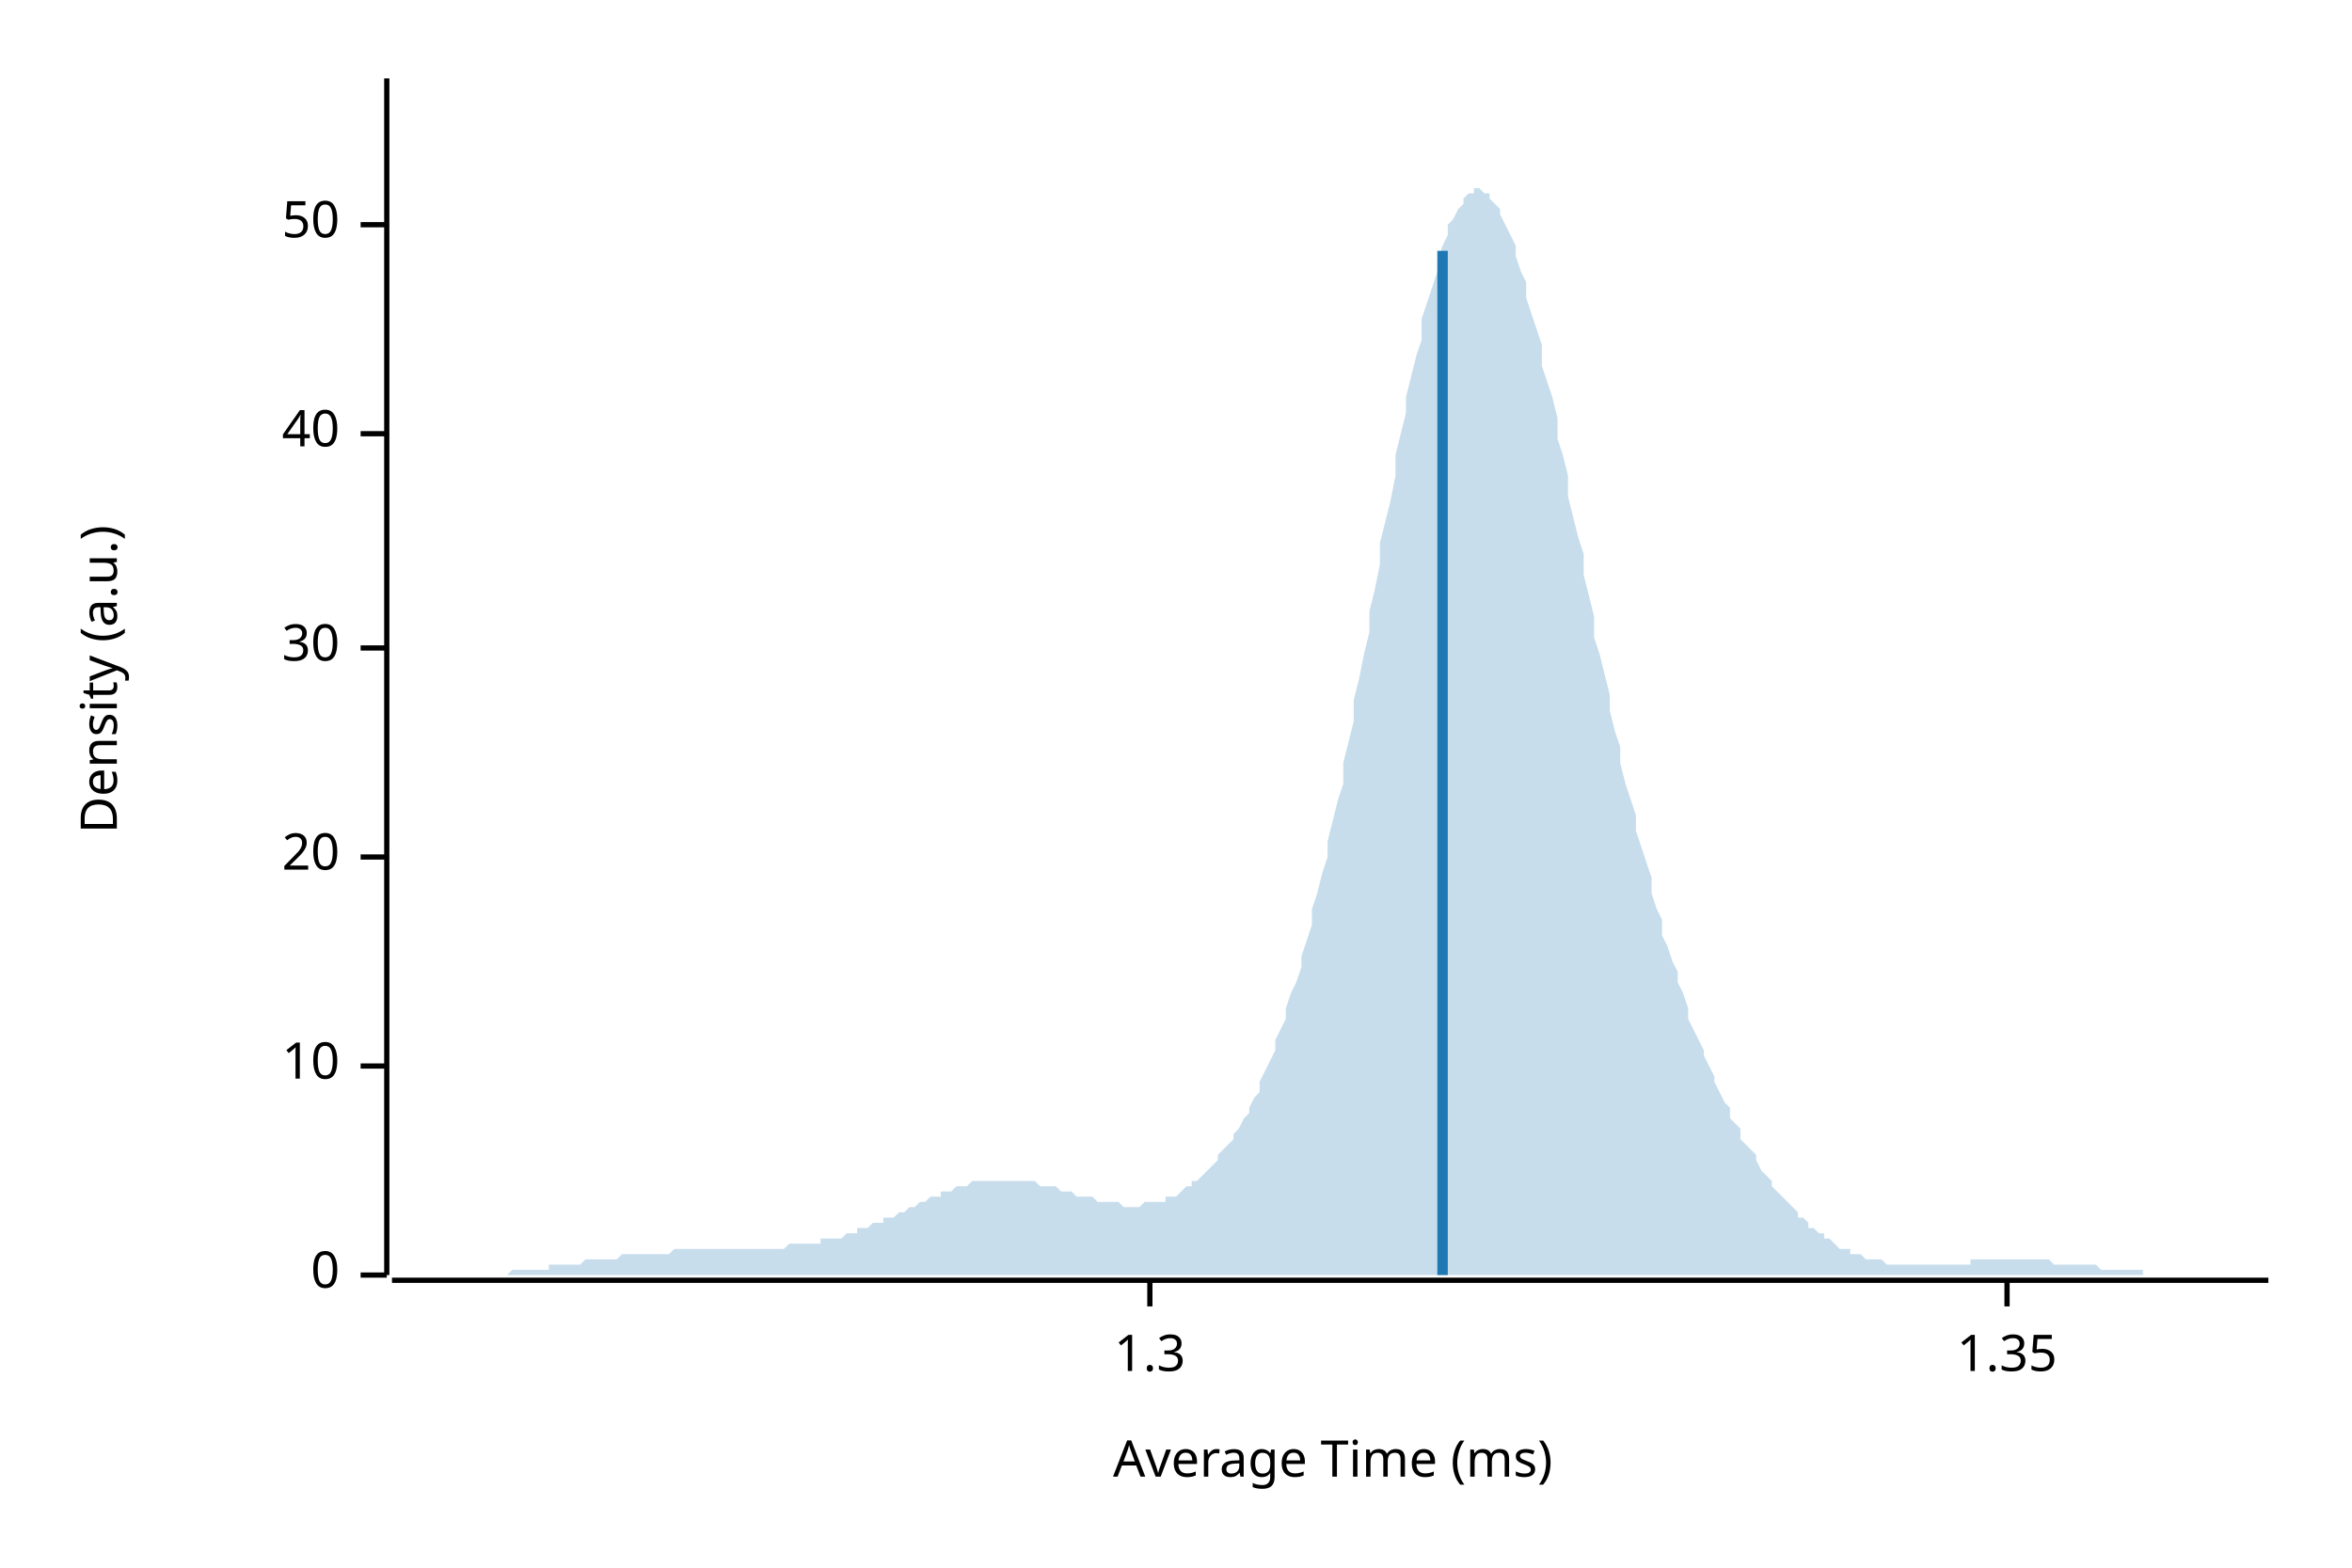
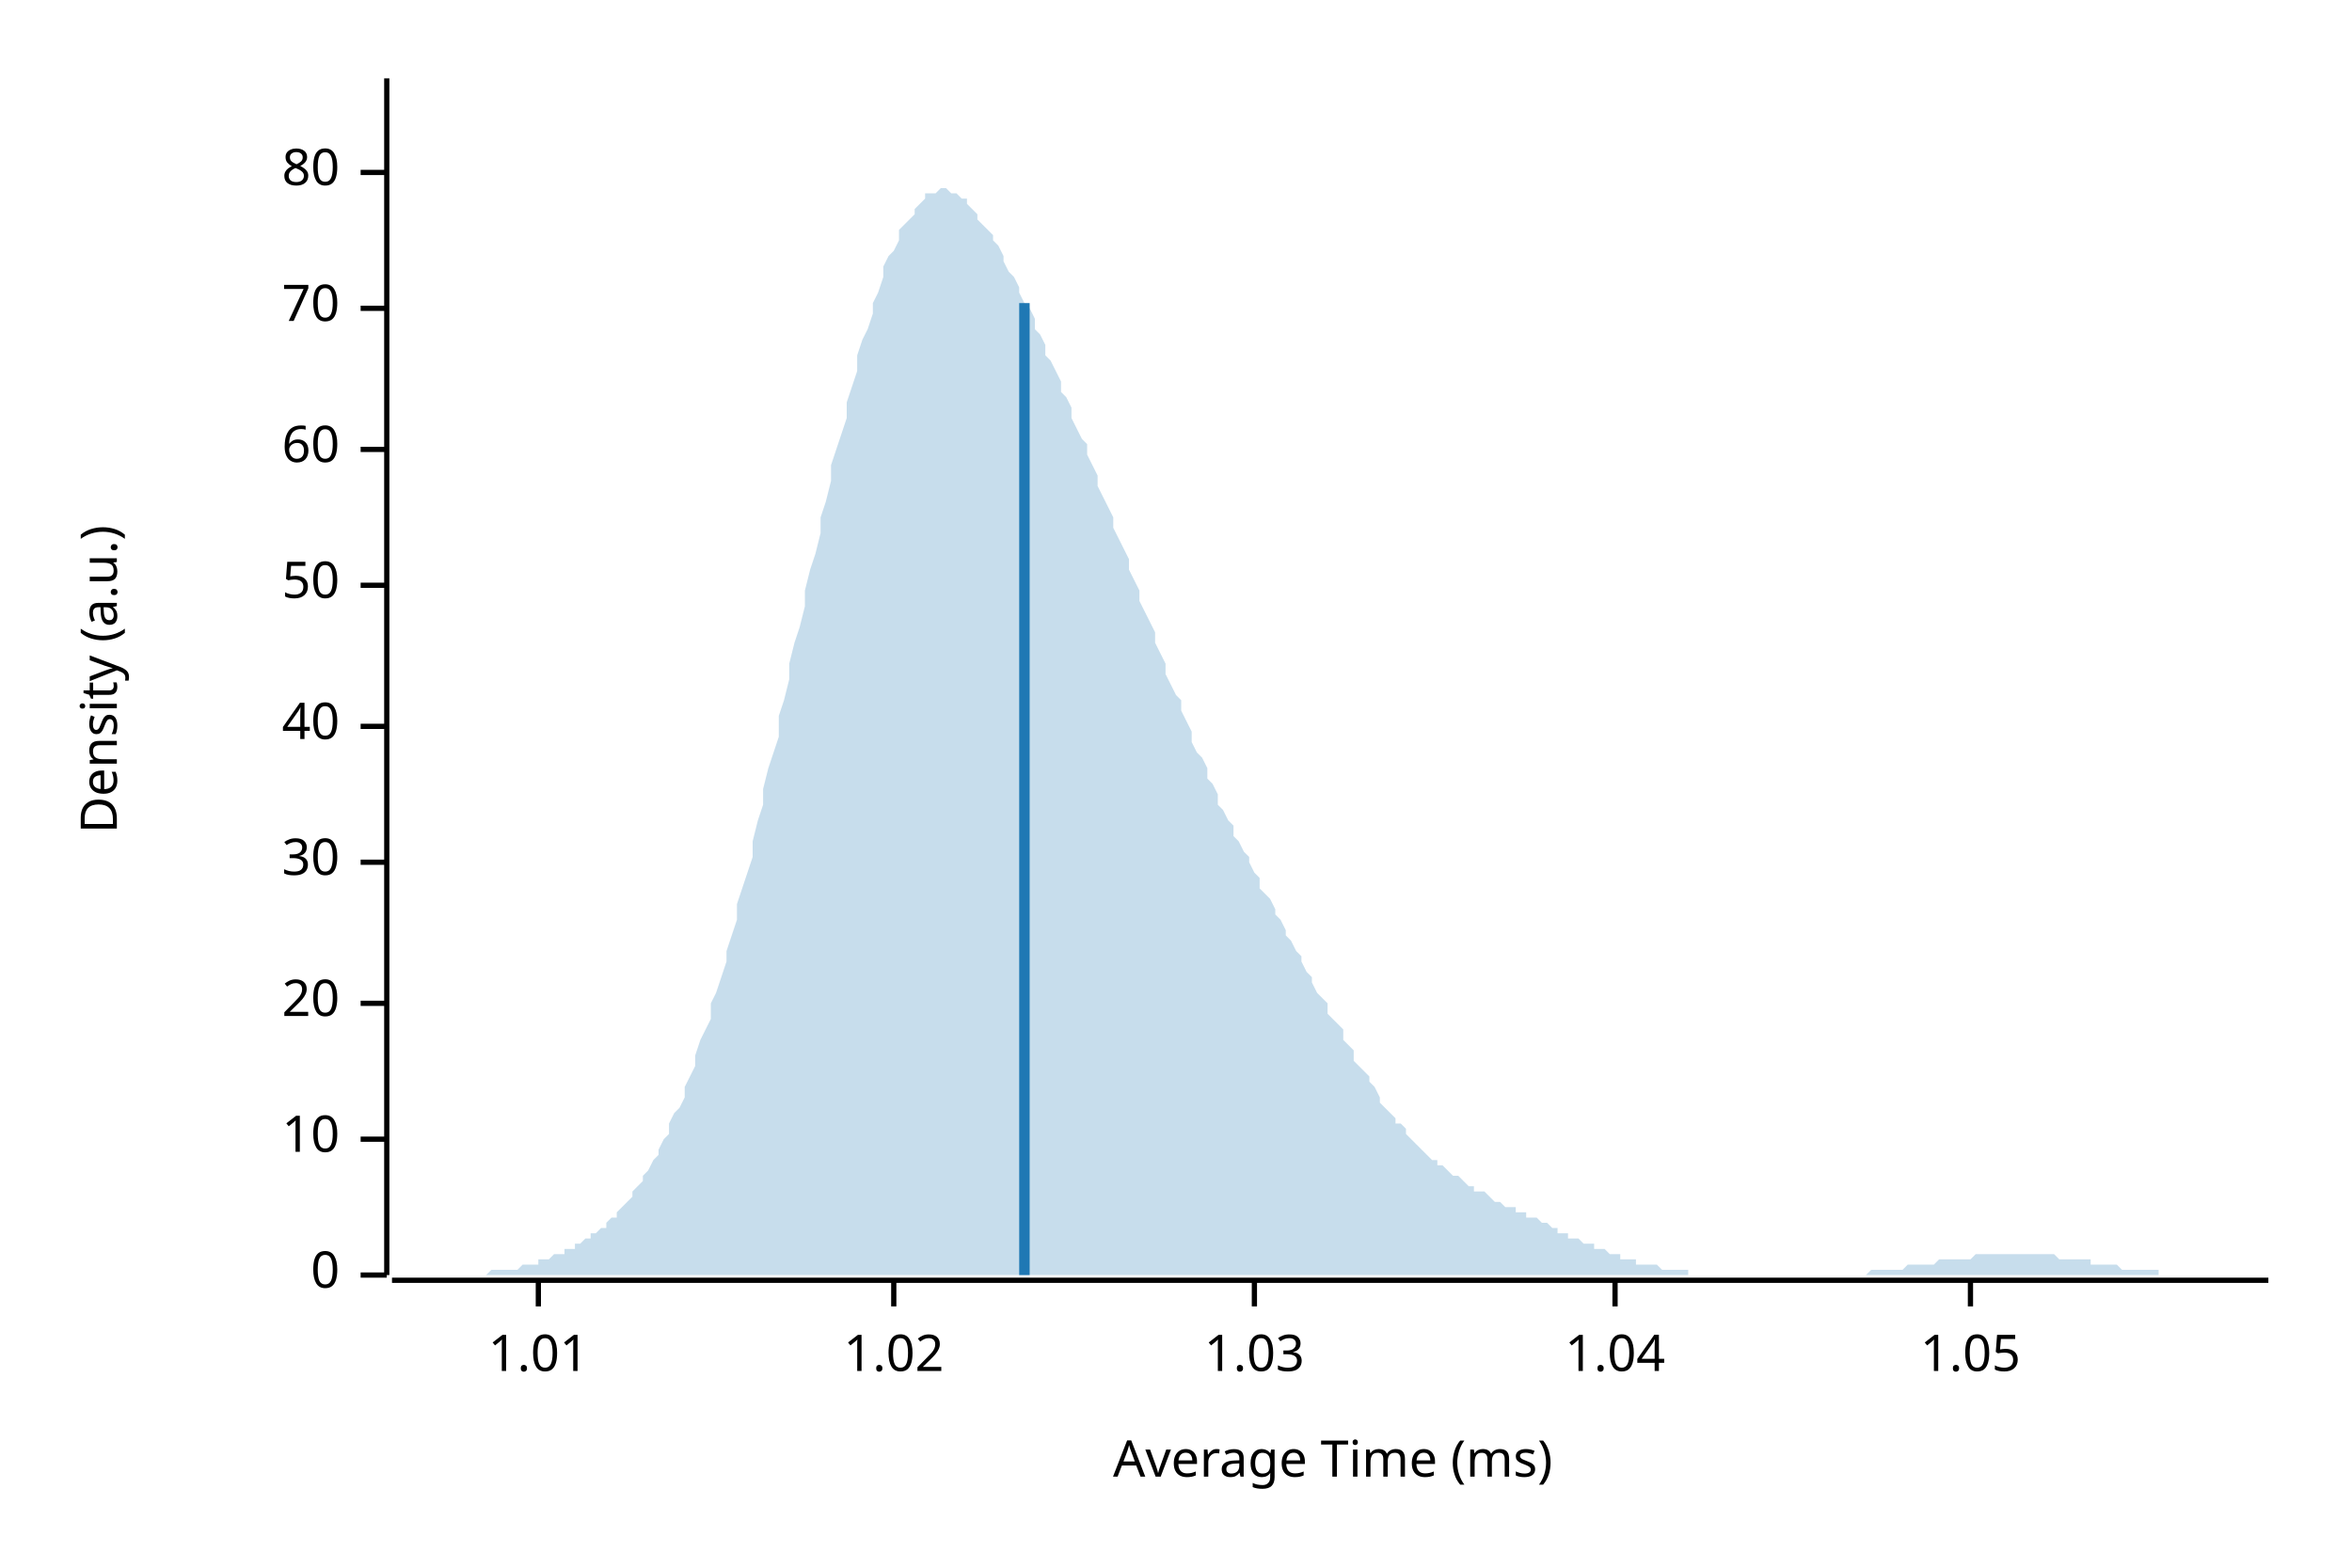
<svg xmlns="http://www.w3.org/2000/svg" width="450" height="300" viewBox="0 0 450 300">
  <text x="15" y="130" dy="0.76em" text-anchor="middle" font-family="sans-serif" font-size="9.677" opacity="1" fill="#000000" transform="rotate(270, 15, 130)">
Density (a.u.)
</text>
  <text x="255" y="285" dy="-0.5ex" text-anchor="middle" font-family="sans-serif" font-size="9.677" opacity="1" fill="#000000">
Average Time (ms)
</text>
  <polyline fill="none" opacity="1" stroke="#000000" stroke-width="1" points="74,15 74,244 " />
  <text x="65" y="244" dy="0.5ex" text-anchor="end" font-family="sans-serif" font-size="9.677" opacity="1" fill="#000000">
0
</text>
  <polyline fill="none" opacity="1" stroke="#000000" stroke-width="1" points="69,244 74,244 " />
-   <text x="65" y="204" dy="0.5ex" text-anchor="end" font-family="sans-serif" font-size="9.677" opacity="1" fill="#000000">
+   <text x="65" y="218" dy="0.5ex" text-anchor="end" font-family="sans-serif" font-size="9.677" opacity="1" fill="#000000">
10
</text>
-   <polyline fill="none" opacity="1" stroke="#000000" stroke-width="1" points="69,204 74,204 " />
-   <text x="65" y="164" dy="0.5ex" text-anchor="end" font-family="sans-serif" font-size="9.677" opacity="1" fill="#000000">
+   <polyline fill="none" opacity="1" stroke="#000000" stroke-width="1" points="69,218 74,218 " />
+   <text x="65" y="192" dy="0.5ex" text-anchor="end" font-family="sans-serif" font-size="9.677" opacity="1" fill="#000000">
20
</text>
-   <polyline fill="none" opacity="1" stroke="#000000" stroke-width="1" points="69,164 74,164 " />
-   <text x="65" y="124" dy="0.5ex" text-anchor="end" font-family="sans-serif" font-size="9.677" opacity="1" fill="#000000">
+   <polyline fill="none" opacity="1" stroke="#000000" stroke-width="1" points="69,192 74,192 " />
+   <text x="65" y="165" dy="0.5ex" text-anchor="end" font-family="sans-serif" font-size="9.677" opacity="1" fill="#000000">
30
</text>
-   <polyline fill="none" opacity="1" stroke="#000000" stroke-width="1" points="69,124 74,124 " />
-   <text x="65" y="83" dy="0.5ex" text-anchor="end" font-family="sans-serif" font-size="9.677" opacity="1" fill="#000000">
+   <polyline fill="none" opacity="1" stroke="#000000" stroke-width="1" points="69,165 74,165 " />
+   <text x="65" y="139" dy="0.5ex" text-anchor="end" font-family="sans-serif" font-size="9.677" opacity="1" fill="#000000">
40
</text>
-   <polyline fill="none" opacity="1" stroke="#000000" stroke-width="1" points="69,83 74,83 " />
-   <text x="65" y="43" dy="0.5ex" text-anchor="end" font-family="sans-serif" font-size="9.677" opacity="1" fill="#000000">
+   <polyline fill="none" opacity="1" stroke="#000000" stroke-width="1" points="69,139 74,139 " />
+   <text x="65" y="112" dy="0.5ex" text-anchor="end" font-family="sans-serif" font-size="9.677" opacity="1" fill="#000000">
50
</text>
-   <polyline fill="none" opacity="1" stroke="#000000" stroke-width="1" points="69,43 74,43 " />
+   <polyline fill="none" opacity="1" stroke="#000000" stroke-width="1" points="69,112 74,112 " />
+   <text x="65" y="86" dy="0.5ex" text-anchor="end" font-family="sans-serif" font-size="9.677" opacity="1" fill="#000000">
+ 60
+ </text>
+   <polyline fill="none" opacity="1" stroke="#000000" stroke-width="1" points="69,86 74,86 " />
+   <text x="65" y="59" dy="0.5ex" text-anchor="end" font-family="sans-serif" font-size="9.677" opacity="1" fill="#000000">
+ 70
+ </text>
+   <polyline fill="none" opacity="1" stroke="#000000" stroke-width="1" points="69,59 74,59 " />
+   <text x="65" y="33" dy="0.5ex" text-anchor="end" font-family="sans-serif" font-size="9.677" opacity="1" fill="#000000">
+ 80
+ </text>
+   <polyline fill="none" opacity="1" stroke="#000000" stroke-width="1" points="69,33 74,33 " />
  <polyline fill="none" opacity="1" stroke="#000000" stroke-width="1" points="75,245 434,245 " />
-   <text x="220" y="255" dy="0.76em" text-anchor="middle" font-family="sans-serif" font-size="9.677" opacity="1" fill="#000000">
- 1.3
+   <text x="103" y="255" dy="0.76em" text-anchor="middle" font-family="sans-serif" font-size="9.677" opacity="1" fill="#000000">
+ 1.01
</text>
-   <polyline fill="none" opacity="1" stroke="#000000" stroke-width="1" points="220,245 220,250 " />
-   <text x="384" y="255" dy="0.76em" text-anchor="middle" font-family="sans-serif" font-size="9.677" opacity="1" fill="#000000">
- 1.35
+   <polyline fill="none" opacity="1" stroke="#000000" stroke-width="1" points="103,245 103,250 " />
+   <text x="171" y="255" dy="0.76em" text-anchor="middle" font-family="sans-serif" font-size="9.677" opacity="1" fill="#000000">
+ 1.02
</text>
-   <polyline fill="none" opacity="1" stroke="#000000" stroke-width="1" points="384,245 384,250 " />
-   <polygon opacity="0.25" fill="#1F78B4" points="75,244 75,244 76,244 77,244 77,244 78,244 79,244 80,244 80,244 81,244 82,244 82,244 83,244 84,244 85,244 85,244 86,244 87,244 87,244 88,244 89,244 90,244 90,244 91,244 92,244 92,244 93,244 94,244 95,244 95,244 96,244 97,244 98,243 98,243 99,243 100,243 100,243 101,243 102,243 103,243 103,243 104,243 105,243 105,242 106,242 107,242 108,242 108,242 109,242 110,242 110,242 111,242 112,241 113,241 113,241 114,241 115,241 116,241 116,241 117,241 118,241 118,241 119,240 120,240 121,240 121,240 122,240 123,240 123,240 124,240 125,240 126,240 126,240 127,240 128,240 128,240 129,239 130,239 131,239 131,239 132,239 133,239 133,239 134,239 135,239 136,239 136,239 137,239 138,239 139,239 139,239 140,239 141,239 141,239 142,239 143,239 144,239 144,239 145,239 146,239 146,239 147,239 148,239 149,239 149,239 150,239 151,238 151,238 152,238 153,238 154,238 154,238 155,238 156,238 157,238 157,237 158,237 159,237 159,237 160,237 161,237 162,236 162,236 163,236 164,236 164,235 165,235 166,235 167,234 167,234 168,234 169,234 169,233 170,233 171,233 172,232 172,232 173,232 174,231 175,231 175,231 176,230 177,230 177,230 178,229 179,229 180,229 180,228 181,228 182,228 182,228 183,227 184,227 185,227 185,227 186,226 187,226 187,226 188,226 189,226 190,226 190,226 191,226 192,226 192,226 193,226 194,226 195,226 195,226 196,226 197,226 198,226 198,226 199,227 200,227 200,227 201,227 202,227 203,228 203,228 204,228 205,228 205,228 206,229 207,229 208,229 208,229 209,229 210,230 210,230 211,230 212,230 213,230 213,230 214,230 215,231 216,231 216,231 217,231 218,231 218,231 219,230 220,230 221,230 221,230 222,230 223,230 223,229 224,229 225,229 226,228 226,228 227,227 228,227 228,226 229,226 230,225 231,224 231,224 232,223 233,222 233,221 234,220 235,219 236,218 236,217 237,216 238,214 239,213 239,212 240,210 241,209 241,207 242,205 243,203 244,201 244,199 245,197 246,195 246,193 247,190 248,188 249,185 249,183 250,180 251,177 251,174 252,171 253,167 254,164 254,161 255,157 256,153 257,150 257,146 258,142 259,138 259,134 260,130 261,125 262,121 262,117 263,113 264,108 264,104 265,100 266,96 267,91 267,87 268,83 269,79 269,76 270,72 271,68 272,65 272,61 273,58 274,55 275,52 275,50 276,47 277,45 277,43 278,42 279,40 280,39 280,38 281,37 282,37 282,36 283,36 284,37 285,37 285,38 286,39 287,40 287,41 288,43 289,45 290,47 290,49 291,52 292,54 292,57 293,60 294,63 295,66 295,70 296,73 297,76 298,80 298,84 299,87 300,91 300,95 301,99 302,103 303,106 303,110 304,114 305,118 305,122 306,125 307,129 308,133 308,136 309,140 310,143 310,146 311,150 312,153 313,156 313,159 314,162 315,165 316,168 316,171 317,174 318,176 318,179 319,181 320,184 321,186 321,188 322,190 323,193 323,195 324,197 325,199 326,201 326,202 327,204 328,206 328,207 329,209 330,211 331,212 331,214 332,215 333,216 333,218 334,219 335,220 336,221 336,222 337,224 338,225 339,226 339,227 340,228 341,229 341,229 342,230 343,231 344,232 344,233 345,233 346,234 346,235 347,235 348,236 349,236 349,237 350,237 351,238 351,238 352,239 353,239 354,239 354,240 355,240 356,240 357,241 357,241 358,241 359,241 359,241 360,241 361,242 362,242 362,242 363,242 364,242 364,242 365,242 366,242 367,242 367,242 368,242 369,242 369,242 370,242 371,242 372,242 372,242 373,242 374,242 375,242 375,242 376,242 377,242 377,241 378,241 379,241 380,241 380,241 381,241 382,241 382,241 383,241 384,241 385,241 385,241 386,241 387,241 387,241 388,241 389,241 390,241 390,241 391,241 392,241 392,241 393,242 394,242 395,242 395,242 396,242 397,242 398,242 398,242 399,242 400,242 400,242 401,242 402,243 403,243 403,243 404,243 405,243 405,243 406,243 407,243 408,243 408,243 409,243 410,243 410,244 411,244 412,244 413,244 413,244 414,244 415,244 416,244 416,244 417,244 418,244 418,244 419,244 420,244 421,244 421,244 422,244 423,244 423,244 424,244 425,244 426,244 426,244 427,244 428,244 428,244 429,244 430,244 431,244 431,244 432,244 433,244 434,244 434,244 75,244 " />
-   <polyline fill="none" opacity="1" stroke="#1F78B4" stroke-width="2" points="276,244 276,48 " />
+   <polyline fill="none" opacity="1" stroke="#000000" stroke-width="1" points="171,245 171,250 " />
+   <text x="240" y="255" dy="0.76em" text-anchor="middle" font-family="sans-serif" font-size="9.677" opacity="1" fill="#000000">
+ 1.03
+ </text>
+   <polyline fill="none" opacity="1" stroke="#000000" stroke-width="1" points="240,245 240,250 " />
+   <text x="309" y="255" dy="0.76em" text-anchor="middle" font-family="sans-serif" font-size="9.677" opacity="1" fill="#000000">
+ 1.04
+ </text>
+   <polyline fill="none" opacity="1" stroke="#000000" stroke-width="1" points="309,245 309,250 " />
+   <text x="377" y="255" dy="0.76em" text-anchor="middle" font-family="sans-serif" font-size="9.677" opacity="1" fill="#000000">
+ 1.05
+ </text>
+   <polyline fill="none" opacity="1" stroke="#000000" stroke-width="1" points="377,245 377,250 " />
+   <polygon opacity="0.25" fill="#1F78B4" points="75,244 75,244 76,244 77,244 77,244 78,244 79,244 80,244 80,244 81,244 82,244 82,244 83,244 84,244 85,244 85,244 86,244 87,244 87,244 88,244 89,244 90,244 90,244 91,244 92,244 92,244 93,244 94,243 95,243 95,243 96,243 97,243 98,243 98,243 99,243 100,242 100,242 101,242 102,242 103,242 103,241 104,241 105,241 105,241 106,240 107,240 108,240 108,239 109,239 110,239 110,238 111,238 112,237 113,237 113,236 114,236 115,235 116,235 116,234 117,233 118,233 118,232 119,231 120,230 121,229 121,228 122,227 123,226 123,225 124,224 125,222 126,221 126,220 127,218 128,217 128,215 129,213 130,212 131,210 131,208 132,206 133,204 133,202 134,199 135,197 136,195 136,192 137,190 138,187 139,184 139,182 140,179 141,176 141,173 142,170 143,167 144,164 144,161 145,157 146,154 146,151 147,147 148,144 149,141 149,137 150,134 151,130 151,127 152,123 153,120 154,116 154,113 155,109 156,106 157,102 157,99 158,96 159,92 159,89 160,86 161,83 162,80 162,77 163,74 164,71 164,68 165,65 166,63 167,60 167,58 168,56 169,53 169,51 170,49 171,48 172,46 172,44 173,43 174,42 175,41 175,40 176,39 177,38 177,37 178,37 179,37 180,36 180,36 181,36 182,37 182,37 183,37 184,38 185,38 185,39 186,40 187,41 187,42 188,43 189,44 190,45 190,46 191,47 192,49 192,50 193,52 194,53 195,55 195,56 196,58 197,59 198,61 198,63 199,64 200,66 200,68 201,69 202,71 203,73 203,75 204,76 205,78 205,80 206,82 207,84 208,85 208,87 209,89 210,91 210,93 211,95 212,97 213,99 213,101 214,103 215,105 216,107 216,109 217,111 218,113 218,115 219,117 220,119 221,121 221,123 222,125 223,127 223,129 224,131 225,133 226,134 226,136 227,138 228,140 228,142 229,144 230,145 231,147 231,149 232,150 233,152 233,154 234,155 235,157 236,158 236,160 237,161 238,163 239,164 239,165 240,167 241,168 241,170 242,171 243,172 244,174 244,175 245,176 246,178 246,179 247,180 248,182 249,183 249,184 250,186 251,187 251,188 252,190 253,191 254,192 254,194 255,195 256,196 257,197 257,199 258,200 259,201 259,203 260,204 261,205 262,206 262,207 263,208 264,210 264,211 265,212 266,213 267,214 267,215 268,215 269,216 269,217 270,218 271,219 272,220 272,220 273,221 274,222 275,222 275,223 276,223 277,224 277,224 278,225 279,225 280,226 280,226 281,227 282,227 282,228 283,228 284,228 285,229 285,229 286,230 287,230 287,230 288,231 289,231 290,231 290,232 291,232 292,232 292,233 293,233 294,233 295,234 295,234 296,234 297,235 298,235 298,236 299,236 300,236 300,237 301,237 302,237 303,238 303,238 304,238 305,238 305,239 306,239 307,239 308,240 308,240 309,240 310,240 310,241 311,241 312,241 313,241 313,242 314,242 315,242 316,242 316,242 317,242 318,243 318,243 319,243 320,243 321,243 321,243 322,243 323,243 323,244 324,244 325,244 326,244 326,244 327,244 328,244 328,244 329,244 330,244 331,244 331,244 332,244 333,244 333,244 334,244 335,244 336,244 336,244 337,244 338,244 339,244 339,244 340,244 341,244 341,244 342,244 343,244 344,244 344,244 345,244 346,244 346,244 347,244 348,244 349,244 349,244 350,244 351,244 351,244 352,244 353,244 354,244 354,244 355,244 356,244 357,244 357,244 358,243 359,243 359,243 360,243 361,243 362,243 362,243 363,243 364,243 364,243 365,242 366,242 367,242 367,242 368,242 369,242 369,242 370,242 371,241 372,241 372,241 373,241 374,241 375,241 375,241 376,241 377,241 377,241 378,240 379,240 380,240 380,240 381,240 382,240 382,240 383,240 384,240 385,240 385,240 386,240 387,240 387,240 388,240 389,240 390,240 390,240 391,240 392,240 392,240 393,240 394,241 395,241 395,241 396,241 397,241 398,241 398,241 399,241 400,241 400,242 401,242 402,242 403,242 403,242 404,242 405,242 405,242 406,243 407,243 408,243 408,243 409,243 410,243 410,243 411,243 412,243 413,243 413,244 414,244 415,244 416,244 416,244 417,244 418,244 418,244 419,244 420,244 421,244 421,244 422,244 423,244 423,244 424,244 425,244 426,244 426,244 427,244 428,244 428,244 429,244 430,244 431,244 431,244 432,244 433,244 434,244 434,244 75,244 " />
+   <polyline fill="none" opacity="1" stroke="#1F78B4" stroke-width="2" points="196,244 196,58 " />
</svg>
